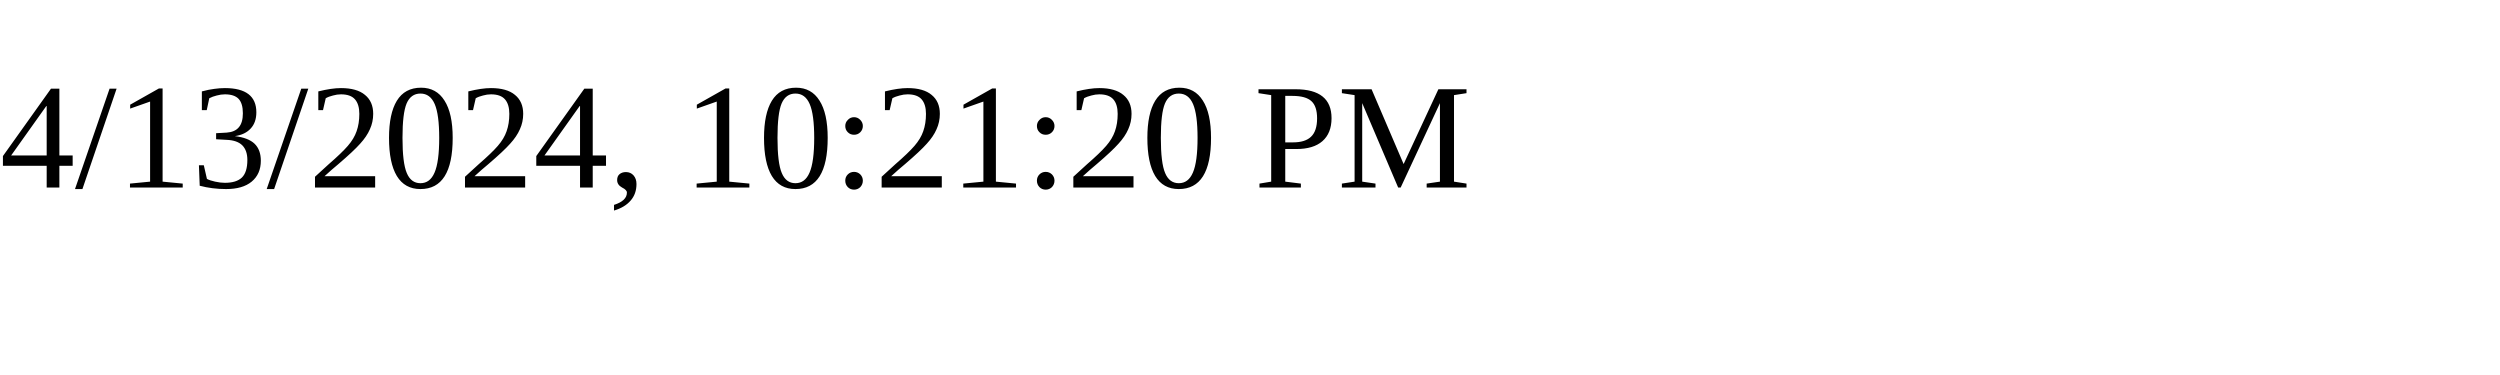
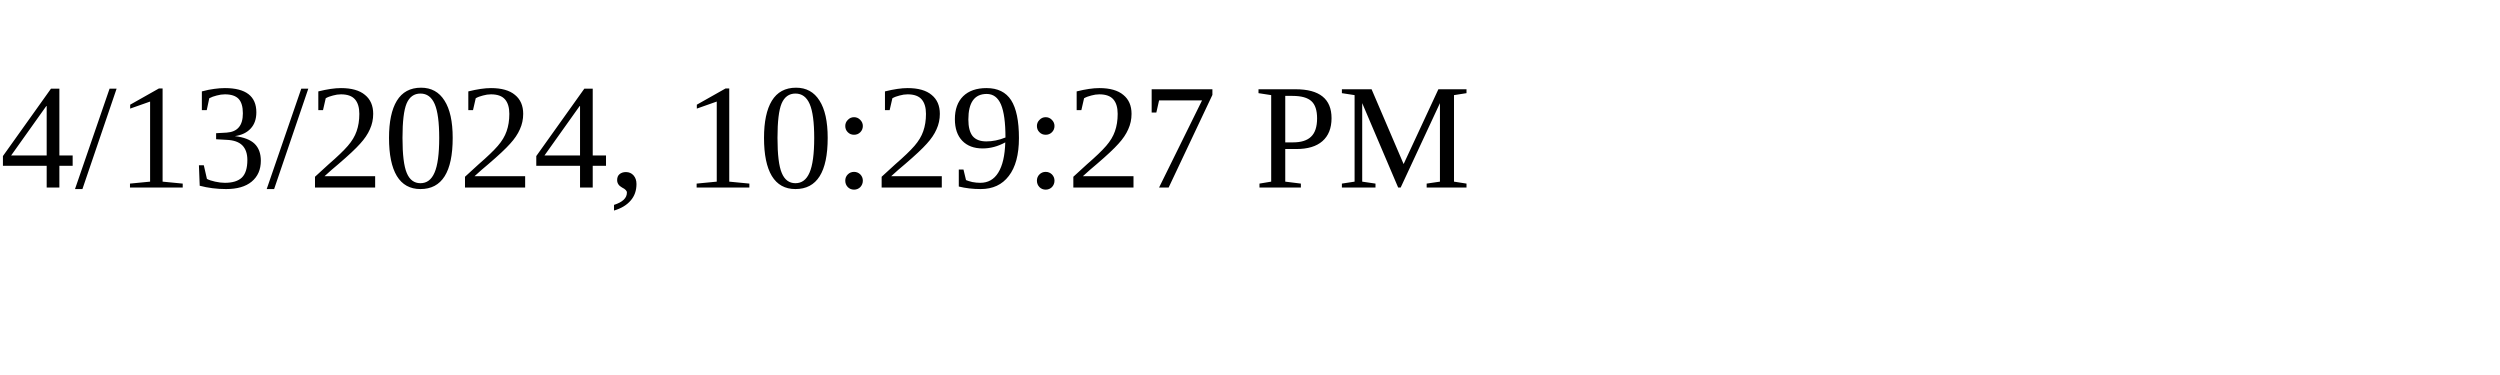
<svg xmlns="http://www.w3.org/2000/svg" height="30" width="200">
-   <text x="0" y="15">4/13/2024, 10:21:20 PM</text>
+   <text x="0" y="15">4/13/2024, 10:29:27 PM</text>
</svg>
